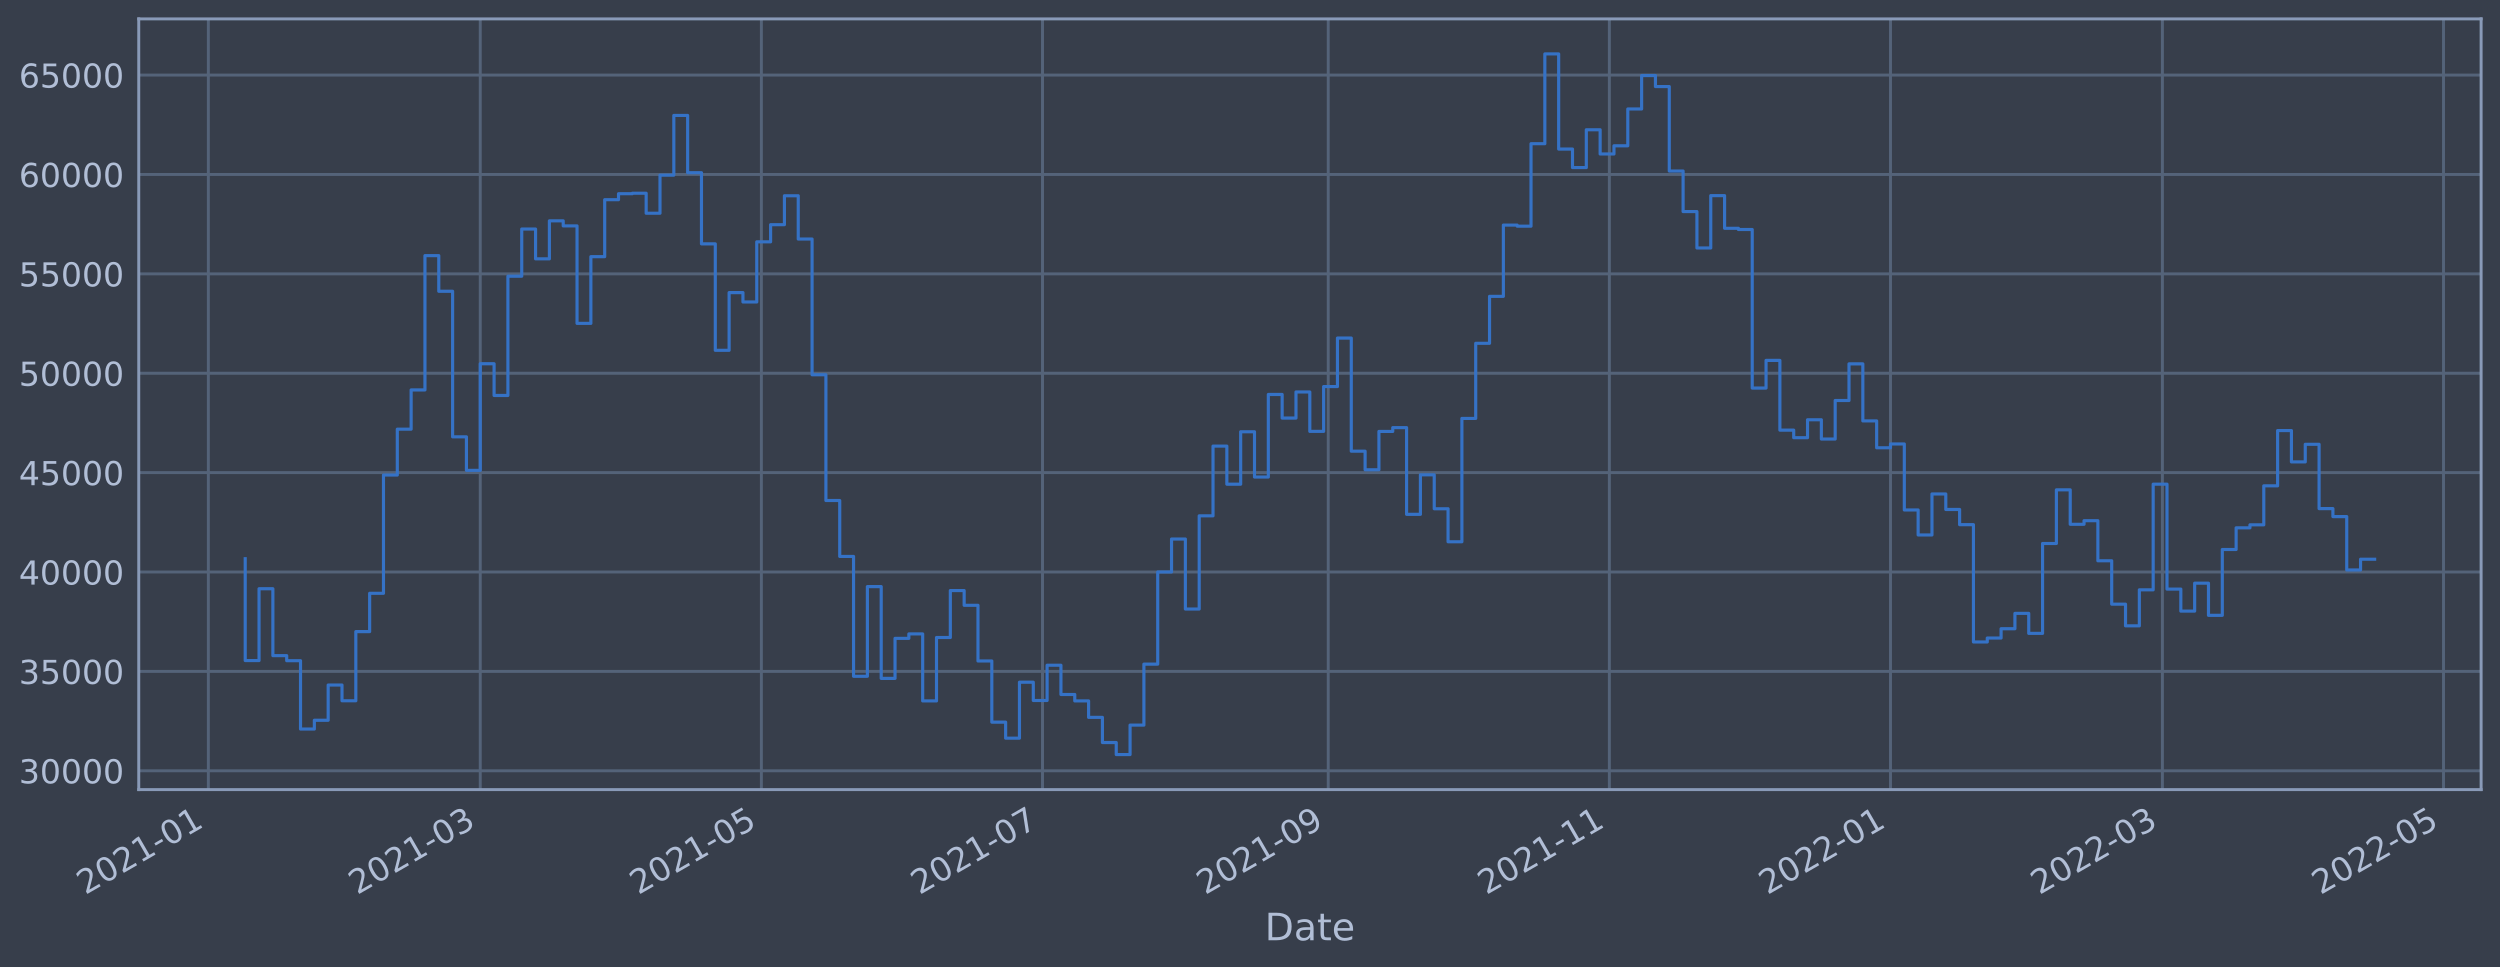
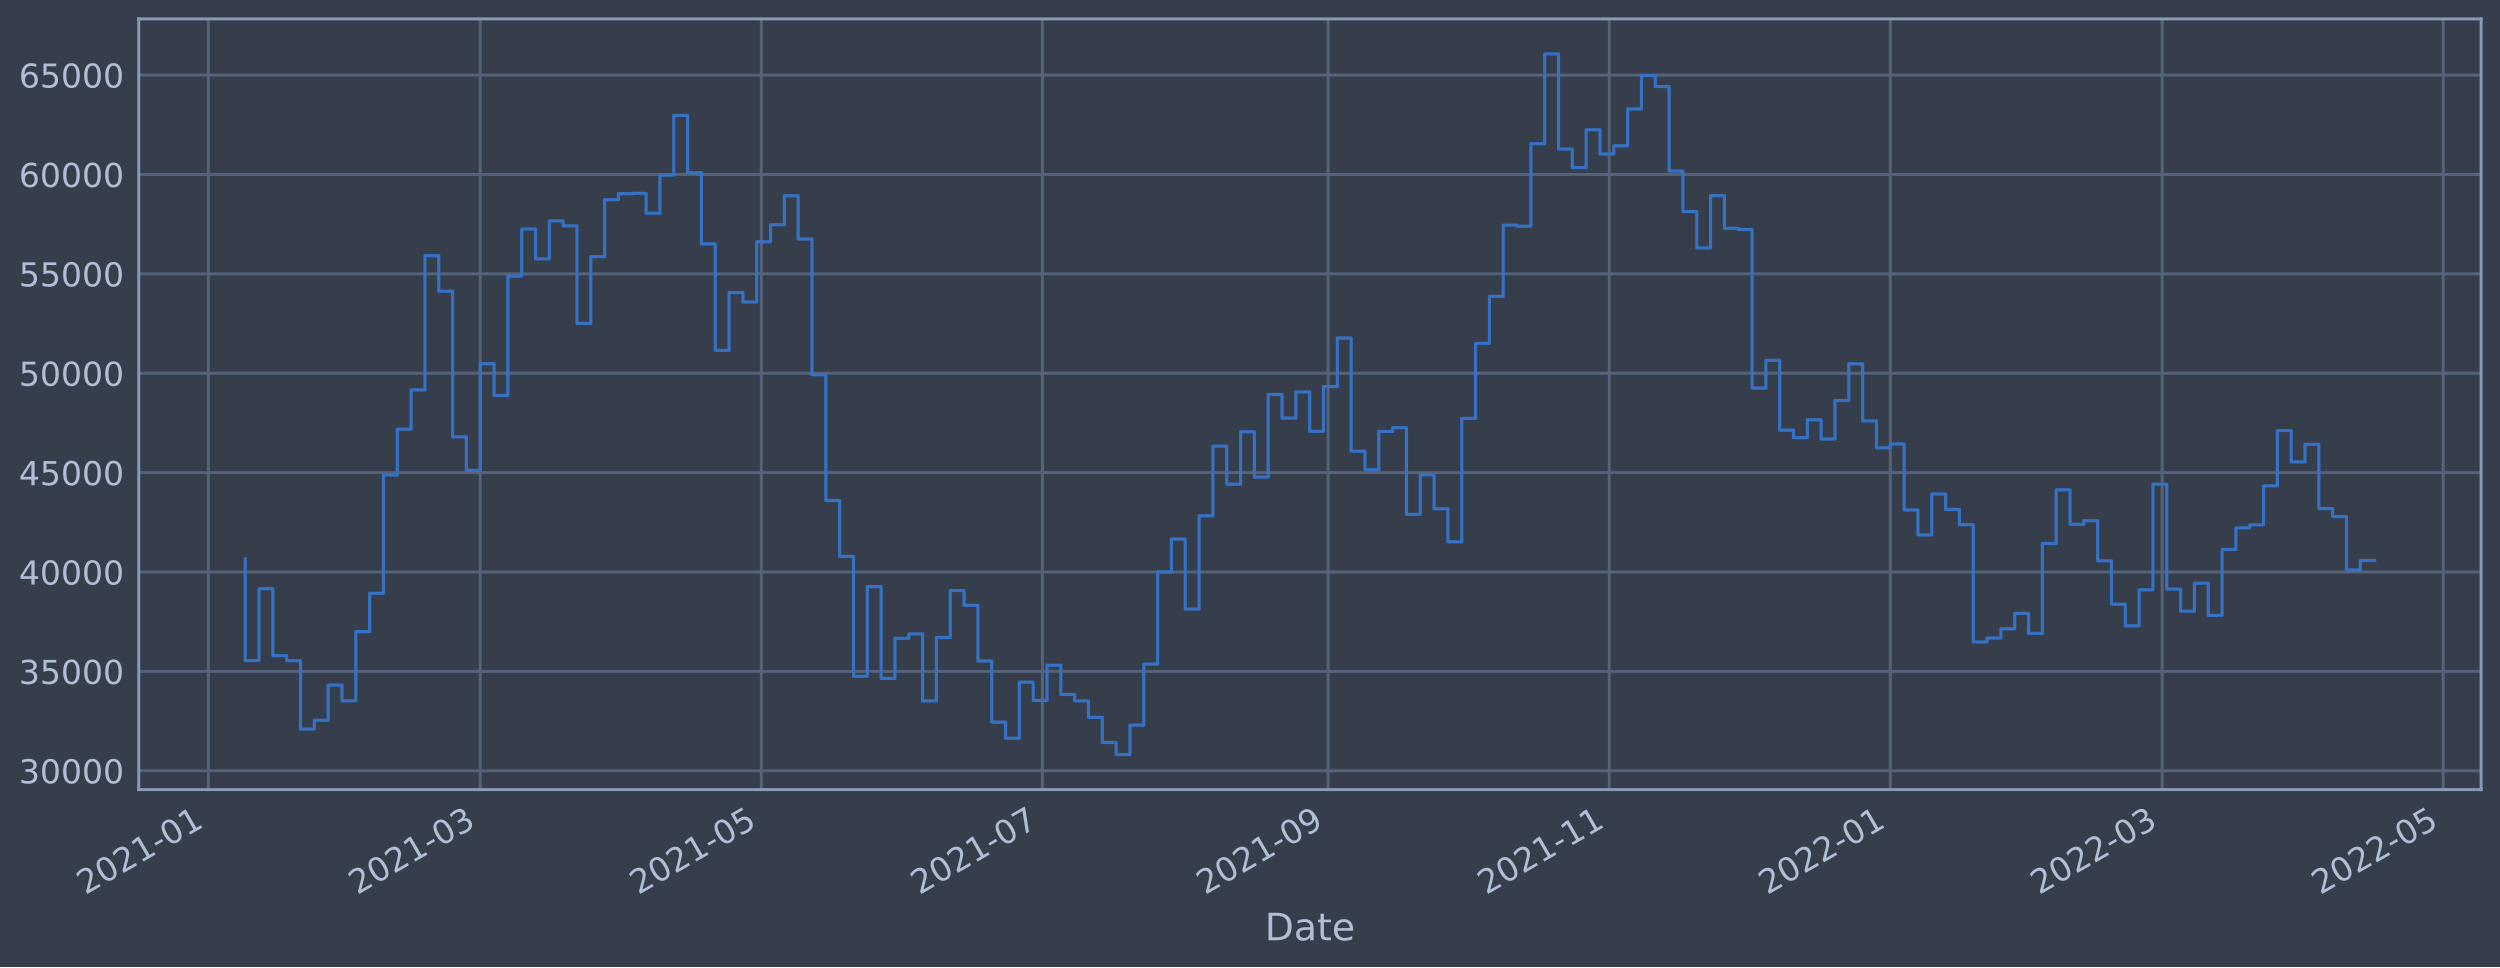
<svg xmlns="http://www.w3.org/2000/svg" xmlns:xlink="http://www.w3.org/1999/xlink" width="952.884pt" height="368.58pt" viewBox="0 0 952.884 368.58" version="1.1">
  <defs>
    <style type="text/css">*{stroke-linejoin: round; stroke-linecap: butt}</style>
  </defs>
  <g id="figure_1">
    <g id="patch_1">
      <path d="M 0 368.58  L 952.884 368.58  L 952.884 0  L 0 0  z " style="fill: #373e4b" />
    </g>
    <g id="axes_1">
      <g id="patch_2">
        <path d="M 52.884 300.96  L 945.684 300.96  L 945.684 7.2  L 52.884 7.2  z " style="fill: #373e4b" />
      </g>
      <g id="matplotlib.axis_1">
        <g id="xtick_1">
          <g id="line2d_1">
-             <path d="M 79.413 300.96  L 79.413 7.2  " clip-path="url(#p07ea8cc3ce)" style="fill: none; stroke: #546379; stroke-width: 1.12; stroke-linecap: square" />
+             <path d="M 79.415 300.96  L 79.415 7.2  " clip-path="url(#p2e7192c06c)" style="fill: none; stroke: #546379; stroke-width: 1.12; stroke-linecap: square" />
          </g>
          <g id="line2d_2" />
          <g id="text_1">
-             <g style="fill: #b1bed6" transform="translate(32.50965 341.1745)rotate(-30)scale(0.126 -0.126)">
+             <g style="fill: #b1bed6" transform="translate(32.51128 341.1745)rotate(-30)scale(0.126 -0.126)">
              <defs>
                <path id="DejaVuSans-32" d="M 1228 531  L 3431 531  L 3431 0  L 469 0  L 469 531  Q 828 903 1448 1529  Q 2069 2156 2228 2338  Q 2531 2678 2651 2914  Q 2772 3150 2772 3378  Q 2772 3750 2511 3984  Q 2250 4219 1831 4219  Q 1534 4219 1204 4116  Q 875 4013 500 3803  L 500 4441  Q 881 4594 1212 4672  Q 1544 4750 1819 4750  Q 2544 4750 2975 4387  Q 3406 4025 3406 3419  Q 3406 3131 3298 2873  Q 3191 2616 2906 2266  Q 2828 2175 2409 1742  Q 1991 1309 1228 531  z " transform="scale(0.015625)" />
                <path id="DejaVuSans-30" d="M 2034 4250  Q 1547 4250 1301 3770  Q 1056 3291 1056 2328  Q 1056 1369 1301 889  Q 1547 409 2034 409  Q 2525 409 2770 889  Q 3016 1369 3016 2328  Q 3016 3291 2770 3770  Q 2525 4250 2034 4250  z M 2034 4750  Q 2819 4750 3233 4129  Q 3647 3509 3647 2328  Q 3647 1150 3233 529  Q 2819 -91 2034 -91  Q 1250 -91 836 529  Q 422 1150 422 2328  Q 422 3509 836 4129  Q 1250 4750 2034 4750  z " transform="scale(0.015625)" />
                <path id="DejaVuSans-31" d="M 794 531  L 1825 531  L 1825 4091  L 703 3866  L 703 4441  L 1819 4666  L 2450 4666  L 2450 531  L 3481 531  L 3481 0  L 794 0  L 794 531  z " transform="scale(0.015625)" />
                <path id="DejaVuSans-2d" d="M 313 2009  L 1997 2009  L 1997 1497  L 313 1497  L 313 2009  z " transform="scale(0.015625)" />
              </defs>
              <use xlink:href="#DejaVuSans-32" />
              <use xlink:href="#DejaVuSans-30" x="63.623" />
              <use xlink:href="#DejaVuSans-32" x="127.246" />
              <use xlink:href="#DejaVuSans-31" x="190.869" />
              <use xlink:href="#DejaVuSans-2d" x="254.492" />
              <use xlink:href="#DejaVuSans-30" x="290.576" />
              <use xlink:href="#DejaVuSans-31" x="354.199" />
            </g>
          </g>
        </g>
        <g id="xtick_2">
          <g id="line2d_3">
-             <path d="M 183.051 300.96  L 183.051 7.2  " clip-path="url(#p07ea8cc3ce)" style="fill: none; stroke: #546379; stroke-width: 1.12; stroke-linecap: square" />
+             <path d="M 183.041 300.96  L 183.041 7.2  " clip-path="url(#p2e7192c06c)" style="fill: none; stroke: #546379; stroke-width: 1.12; stroke-linecap: square" />
          </g>
          <g id="line2d_4" />
          <g id="text_2">
-             <g style="fill: #b1bed6" transform="translate(136.1479 341.1745)rotate(-30)scale(0.126 -0.126)">
+             <g style="fill: #b1bed6" transform="translate(136.1375 341.1745)rotate(-30)scale(0.126 -0.126)">
              <defs>
                <path id="DejaVuSans-33" d="M 2597 2516  Q 3050 2419 3304 2112  Q 3559 1806 3559 1356  Q 3559 666 3084 287  Q 2609 -91 1734 -91  Q 1441 -91 1130 -33  Q 819 25 488 141  L 488 750  Q 750 597 1062 519  Q 1375 441 1716 441  Q 2309 441 2620 675  Q 2931 909 2931 1356  Q 2931 1769 2642 2001  Q 2353 2234 1838 2234  L 1294 2234  L 1294 2753  L 1863 2753  Q 2328 2753 2575 2939  Q 2822 3125 2822 3475  Q 2822 3834 2567 4026  Q 2313 4219 1838 4219  Q 1578 4219 1281 4162  Q 984 4106 628 3988  L 628 4550  Q 988 4650 1302 4700  Q 1616 4750 1894 4750  Q 2613 4750 3031 4423  Q 3450 4097 3450 3541  Q 3450 3153 3228 2886  Q 3006 2619 2597 2516  z " transform="scale(0.015625)" />
              </defs>
              <use xlink:href="#DejaVuSans-32" />
              <use xlink:href="#DejaVuSans-30" x="63.623" />
              <use xlink:href="#DejaVuSans-32" x="127.246" />
              <use xlink:href="#DejaVuSans-31" x="190.869" />
              <use xlink:href="#DejaVuSans-2d" x="254.492" />
              <use xlink:href="#DejaVuSans-30" x="290.576" />
              <use xlink:href="#DejaVuSans-33" x="354.199" />
            </g>
          </g>
        </g>
        <g id="xtick_3">
          <g id="line2d_5">
-             <path d="M 290.203 300.96  L 290.203 7.2  " clip-path="url(#p07ea8cc3ce)" style="fill: none; stroke: #546379; stroke-width: 1.12; stroke-linecap: square" />
+             <path d="M 290.18 300.96  L 290.18 7.2  " clip-path="url(#p2e7192c06c)" style="fill: none; stroke: #546379; stroke-width: 1.12; stroke-linecap: square" />
          </g>
          <g id="line2d_6" />
          <g id="text_3">
-             <g style="fill: #b1bed6" transform="translate(243.2993 341.1745)rotate(-30)scale(0.126 -0.126)">
+             <g style="fill: #b1bed6" transform="translate(243.2765 341.1745)rotate(-30)scale(0.126 -0.126)">
              <defs>
                <path id="DejaVuSans-35" d="M 691 4666  L 3169 4666  L 3169 4134  L 1269 4134  L 1269 2991  Q 1406 3038 1543 3061  Q 1681 3084 1819 3084  Q 2600 3084 3056 2656  Q 3513 2228 3513 1497  Q 3513 744 3044 326  Q 2575 -91 1722 -91  Q 1428 -91 1123 -41  Q 819 9 494 109  L 494 744  Q 775 591 1075 516  Q 1375 441 1709 441  Q 2250 441 2565 725  Q 2881 1009 2881 1497  Q 2881 1984 2565 2268  Q 2250 2553 1709 2553  Q 1456 2553 1204 2497  Q 953 2441 691 2322  L 691 4666  z " transform="scale(0.015625)" />
              </defs>
              <use xlink:href="#DejaVuSans-32" />
              <use xlink:href="#DejaVuSans-30" x="63.623" />
              <use xlink:href="#DejaVuSans-32" x="127.246" />
              <use xlink:href="#DejaVuSans-31" x="190.869" />
              <use xlink:href="#DejaVuSans-2d" x="254.492" />
              <use xlink:href="#DejaVuSans-30" x="290.576" />
              <use xlink:href="#DejaVuSans-35" x="354.199" />
            </g>
          </g>
        </g>
        <g id="xtick_4">
          <g id="line2d_7">
-             <path d="M 397.354 300.96  L 397.354 7.2  " clip-path="url(#p07ea8cc3ce)" style="fill: none; stroke: #546379; stroke-width: 1.12; stroke-linecap: square" />
+             <path d="M 397.319 300.96  L 397.319 7.2  " clip-path="url(#p2e7192c06c)" style="fill: none; stroke: #546379; stroke-width: 1.12; stroke-linecap: square" />
          </g>
          <g id="line2d_8" />
          <g id="text_4">
-             <g style="fill: #b1bed6" transform="translate(350.4506 341.1745)rotate(-30)scale(0.126 -0.126)">
+             <g style="fill: #b1bed6" transform="translate(350.4155 341.1745)rotate(-30)scale(0.126 -0.126)">
              <defs>
                <path id="DejaVuSans-37" d="M 525 4666  L 3525 4666  L 3525 4397  L 1831 0  L 1172 0  L 2766 4134  L 525 4134  L 525 4666  z " transform="scale(0.015625)" />
              </defs>
              <use xlink:href="#DejaVuSans-32" />
              <use xlink:href="#DejaVuSans-30" x="63.623" />
              <use xlink:href="#DejaVuSans-32" x="127.246" />
              <use xlink:href="#DejaVuSans-31" x="190.869" />
              <use xlink:href="#DejaVuSans-2d" x="254.492" />
              <use xlink:href="#DejaVuSans-30" x="290.576" />
              <use xlink:href="#DejaVuSans-37" x="354.199" />
            </g>
          </g>
        </g>
        <g id="xtick_5">
          <g id="line2d_9">
-             <path d="M 506.262 300.96  L 506.262 7.2  " clip-path="url(#p07ea8cc3ce)" style="fill: none; stroke: #546379; stroke-width: 1.12; stroke-linecap: square" />
+             <path d="M 506.214 300.96  L 506.214 7.2  " clip-path="url(#p2e7192c06c)" style="fill: none; stroke: #546379; stroke-width: 1.12; stroke-linecap: square" />
          </g>
          <g id="line2d_10" />
          <g id="text_5">
-             <g style="fill: #b1bed6" transform="translate(459.3586 341.1745)rotate(-30)scale(0.126 -0.126)">
+             <g style="fill: #b1bed6" transform="translate(459.3108 341.1745)rotate(-30)scale(0.126 -0.126)">
              <defs>
                <path id="DejaVuSans-39" d="M 703 97  L 703 672  Q 941 559 1184 500  Q 1428 441 1663 441  Q 2288 441 2617 861  Q 2947 1281 2994 2138  Q 2813 1869 2534 1725  Q 2256 1581 1919 1581  Q 1219 1581 811 2004  Q 403 2428 403 3163  Q 403 3881 828 4315  Q 1253 4750 1959 4750  Q 2769 4750 3195 4129  Q 3622 3509 3622 2328  Q 3622 1225 3098 567  Q 2575 -91 1691 -91  Q 1453 -91 1209 -44  Q 966 3 703 97  z M 1959 2075  Q 2384 2075 2632 2365  Q 2881 2656 2881 3163  Q 2881 3666 2632 3958  Q 2384 4250 1959 4250  Q 1534 4250 1286 3958  Q 1038 3666 1038 3163  Q 1038 2656 1286 2365  Q 1534 2075 1959 2075  z " transform="scale(0.015625)" />
              </defs>
              <use xlink:href="#DejaVuSans-32" />
              <use xlink:href="#DejaVuSans-30" x="63.623" />
              <use xlink:href="#DejaVuSans-32" x="127.246" />
              <use xlink:href="#DejaVuSans-31" x="190.869" />
              <use xlink:href="#DejaVuSans-2d" x="254.492" />
              <use xlink:href="#DejaVuSans-30" x="290.576" />
              <use xlink:href="#DejaVuSans-39" x="354.199" />
            </g>
          </g>
        </g>
        <g id="xtick_6">
          <g id="line2d_11">
-             <path d="M 613.413 300.96  L 613.413 7.2  " clip-path="url(#p07ea8cc3ce)" style="fill: none; stroke: #546379; stroke-width: 1.12; stroke-linecap: square" />
+             <path d="M 613.353 300.96  L 613.353 7.2  " clip-path="url(#p2e7192c06c)" style="fill: none; stroke: #546379; stroke-width: 1.12; stroke-linecap: square" />
          </g>
          <g id="line2d_12" />
          <g id="text_6">
-             <g style="fill: #b1bed6" transform="translate(566.51 341.1745)rotate(-30)scale(0.126 -0.126)">
+             <g style="fill: #b1bed6" transform="translate(566.4498 341.1745)rotate(-30)scale(0.126 -0.126)">
              <use xlink:href="#DejaVuSans-32" />
              <use xlink:href="#DejaVuSans-30" x="63.623" />
              <use xlink:href="#DejaVuSans-32" x="127.246" />
              <use xlink:href="#DejaVuSans-31" x="190.869" />
              <use xlink:href="#DejaVuSans-2d" x="254.492" />
              <use xlink:href="#DejaVuSans-31" x="290.576" />
              <use xlink:href="#DejaVuSans-31" x="354.199" />
            </g>
          </g>
        </g>
        <g id="xtick_7">
          <g id="line2d_13">
-             <path d="M 720.565 300.96  L 720.565 7.2  " clip-path="url(#p07ea8cc3ce)" style="fill: none; stroke: #546379; stroke-width: 1.12; stroke-linecap: square" />
+             <path d="M 720.492 300.96  L 720.492 7.2  " clip-path="url(#p2e7192c06c)" style="fill: none; stroke: #546379; stroke-width: 1.12; stroke-linecap: square" />
          </g>
          <g id="line2d_14" />
          <g id="text_7">
-             <g style="fill: #b1bed6" transform="translate(673.6614 341.1745)rotate(-30)scale(0.126 -0.126)">
+             <g style="fill: #b1bed6" transform="translate(673.5888 341.1745)rotate(-30)scale(0.126 -0.126)">
              <use xlink:href="#DejaVuSans-32" />
              <use xlink:href="#DejaVuSans-30" x="63.623" />
              <use xlink:href="#DejaVuSans-32" x="127.246" />
              <use xlink:href="#DejaVuSans-32" x="190.869" />
              <use xlink:href="#DejaVuSans-2d" x="254.492" />
              <use xlink:href="#DejaVuSans-30" x="290.576" />
              <use xlink:href="#DejaVuSans-31" x="354.199" />
            </g>
          </g>
        </g>
        <g id="xtick_8">
          <g id="line2d_15">
-             <path d="M 824.203 300.96  L 824.203 7.2  " clip-path="url(#p07ea8cc3ce)" style="fill: none; stroke: #546379; stroke-width: 1.12; stroke-linecap: square" />
+             <path d="M 824.118 300.96  L 824.118 7.2  " clip-path="url(#p2e7192c06c)" style="fill: none; stroke: #546379; stroke-width: 1.12; stroke-linecap: square" />
          </g>
          <g id="line2d_16" />
          <g id="text_8">
-             <g style="fill: #b1bed6" transform="translate(777.2996 341.1745)rotate(-30)scale(0.126 -0.126)">
+             <g style="fill: #b1bed6" transform="translate(777.2151 341.1745)rotate(-30)scale(0.126 -0.126)">
              <use xlink:href="#DejaVuSans-32" />
              <use xlink:href="#DejaVuSans-30" x="63.623" />
              <use xlink:href="#DejaVuSans-32" x="127.246" />
              <use xlink:href="#DejaVuSans-32" x="190.869" />
              <use xlink:href="#DejaVuSans-2d" x="254.492" />
              <use xlink:href="#DejaVuSans-30" x="290.576" />
              <use xlink:href="#DejaVuSans-33" x="354.199" />
            </g>
          </g>
        </g>
        <g id="xtick_9">
          <g id="line2d_17">
-             <path d="M 931.354 300.96  L 931.354 7.2  " clip-path="url(#p07ea8cc3ce)" style="fill: none; stroke: #546379; stroke-width: 1.12; stroke-linecap: square" />
+             <path d="M 931.257 300.96  L 931.257 7.2  " clip-path="url(#p2e7192c06c)" style="fill: none; stroke: #546379; stroke-width: 1.12; stroke-linecap: square" />
          </g>
          <g id="line2d_18" />
          <g id="text_9">
-             <g style="fill: #b1bed6" transform="translate(884.451 341.1745)rotate(-30)scale(0.126 -0.126)">
+             <g style="fill: #b1bed6" transform="translate(884.354 341.1745)rotate(-30)scale(0.126 -0.126)">
              <use xlink:href="#DejaVuSans-32" />
              <use xlink:href="#DejaVuSans-30" x="63.623" />
              <use xlink:href="#DejaVuSans-32" x="127.246" />
              <use xlink:href="#DejaVuSans-32" x="190.869" />
              <use xlink:href="#DejaVuSans-2d" x="254.492" />
              <use xlink:href="#DejaVuSans-30" x="290.576" />
              <use xlink:href="#DejaVuSans-35" x="354.199" />
            </g>
          </g>
        </g>
        <g id="text_10">
          <g style="fill: #b1bed6" transform="translate(482.0746 358.3856)scale(0.144 -0.144)">
            <defs>
              <path id="DejaVuSans-44" d="M 1259 4147  L 1259 519  L 2022 519  Q 2988 519 3436 956  Q 3884 1394 3884 2338  Q 3884 3275 3436 3711  Q 2988 4147 2022 4147  L 1259 4147  z M 628 4666  L 1925 4666  Q 3281 4666 3915 4102  Q 4550 3538 4550 2338  Q 4550 1131 3912 565  Q 3275 0 1925 0  L 628 0  L 628 4666  z " transform="scale(0.015625)" />
              <path id="DejaVuSans-61" d="M 2194 1759  Q 1497 1759 1228 1600  Q 959 1441 959 1056  Q 959 750 1161 570  Q 1363 391 1709 391  Q 2188 391 2477 730  Q 2766 1069 2766 1631  L 2766 1759  L 2194 1759  z M 3341 1997  L 3341 0  L 2766 0  L 2766 531  Q 2569 213 2275 61  Q 1981 -91 1556 -91  Q 1019 -91 701 211  Q 384 513 384 1019  Q 384 1609 779 1909  Q 1175 2209 1959 2209  L 2766 2209  L 2766 2266  Q 2766 2663 2505 2880  Q 2244 3097 1772 3097  Q 1472 3097 1187 3025  Q 903 2953 641 2809  L 641 3341  Q 956 3463 1253 3523  Q 1550 3584 1831 3584  Q 2591 3584 2966 3190  Q 3341 2797 3341 1997  z " transform="scale(0.015625)" />
              <path id="DejaVuSans-74" d="M 1172 4494  L 1172 3500  L 2356 3500  L 2356 3053  L 1172 3053  L 1172 1153  Q 1172 725 1289 603  Q 1406 481 1766 481  L 2356 481  L 2356 0  L 1766 0  Q 1100 0 847 248  Q 594 497 594 1153  L 594 3053  L 172 3053  L 172 3500  L 594 3500  L 594 4494  L 1172 4494  z " transform="scale(0.015625)" />
              <path id="DejaVuSans-65" d="M 3597 1894  L 3597 1613  L 953 1613  Q 991 1019 1311 708  Q 1631 397 2203 397  Q 2534 397 2845 478  Q 3156 559 3463 722  L 3463 178  Q 3153 47 2828 -22  Q 2503 -91 2169 -91  Q 1331 -91 842 396  Q 353 884 353 1716  Q 353 2575 817 3079  Q 1281 3584 2069 3584  Q 2775 3584 3186 3129  Q 3597 2675 3597 1894  z M 3022 2063  Q 3016 2534 2758 2815  Q 2500 3097 2075 3097  Q 1594 3097 1305 2825  Q 1016 2553 972 2059  L 3022 2063  z " transform="scale(0.015625)" />
            </defs>
            <use xlink:href="#DejaVuSans-44" />
            <use xlink:href="#DejaVuSans-61" x="77.002" />
            <use xlink:href="#DejaVuSans-74" x="138.281" />
            <use xlink:href="#DejaVuSans-65" x="177.49" />
          </g>
        </g>
      </g>
      <g id="matplotlib.axis_2">
        <g id="ytick_1">
          <g id="line2d_19">
-             <path d="M 52.884 293.789  L 945.684 293.789  " clip-path="url(#p07ea8cc3ce)" style="fill: none; stroke: #546379; stroke-width: 1.12; stroke-linecap: square" />
+             <path d="M 52.884 293.789  L 945.684 293.789  " clip-path="url(#p2e7192c06c)" style="fill: none; stroke: #546379; stroke-width: 1.12; stroke-linecap: square" />
          </g>
          <g id="line2d_20" />
          <g id="text_11">
            <g style="fill: #b1bed6" transform="translate(7.2 298.5763)scale(0.126 -0.126)">
              <use xlink:href="#DejaVuSans-33" />
              <use xlink:href="#DejaVuSans-30" x="63.623" />
              <use xlink:href="#DejaVuSans-30" x="127.246" />
              <use xlink:href="#DejaVuSans-30" x="190.869" />
              <use xlink:href="#DejaVuSans-30" x="254.492" />
            </g>
          </g>
        </g>
        <g id="ytick_2">
          <g id="line2d_21">
-             <path d="M 52.884 255.907  L 945.684 255.907  " clip-path="url(#p07ea8cc3ce)" style="fill: none; stroke: #546379; stroke-width: 1.12; stroke-linecap: square" />
+             <path d="M 52.884 255.907  L 945.684 255.907  " clip-path="url(#p2e7192c06c)" style="fill: none; stroke: #546379; stroke-width: 1.12; stroke-linecap: square" />
          </g>
          <g id="line2d_22" />
          <g id="text_12">
            <g style="fill: #b1bed6" transform="translate(7.2 260.6936)scale(0.126 -0.126)">
              <use xlink:href="#DejaVuSans-33" />
              <use xlink:href="#DejaVuSans-35" x="63.623" />
              <use xlink:href="#DejaVuSans-30" x="127.246" />
              <use xlink:href="#DejaVuSans-30" x="190.869" />
              <use xlink:href="#DejaVuSans-30" x="254.492" />
            </g>
          </g>
        </g>
        <g id="ytick_3">
          <g id="line2d_23">
-             <path d="M 52.884 218.024  L 945.684 218.024  " clip-path="url(#p07ea8cc3ce)" style="fill: none; stroke: #546379; stroke-width: 1.12; stroke-linecap: square" />
+             <path d="M 52.884 218.024  L 945.684 218.024  " clip-path="url(#p2e7192c06c)" style="fill: none; stroke: #546379; stroke-width: 1.12; stroke-linecap: square" />
          </g>
          <g id="line2d_24" />
          <g id="text_13">
            <g style="fill: #b1bed6" transform="translate(7.2 222.811)scale(0.126 -0.126)">
              <defs>
                <path id="DejaVuSans-34" d="M 2419 4116  L 825 1625  L 2419 1625  L 2419 4116  z M 2253 4666  L 3047 4666  L 3047 1625  L 3713 1625  L 3713 1100  L 3047 1100  L 3047 0  L 2419 0  L 2419 1100  L 313 1100  L 313 1709  L 2253 4666  z " transform="scale(0.015625)" />
              </defs>
              <use xlink:href="#DejaVuSans-34" />
              <use xlink:href="#DejaVuSans-30" x="63.623" />
              <use xlink:href="#DejaVuSans-30" x="127.246" />
              <use xlink:href="#DejaVuSans-30" x="190.869" />
              <use xlink:href="#DejaVuSans-30" x="254.492" />
            </g>
          </g>
        </g>
        <g id="ytick_4">
          <g id="line2d_25">
-             <path d="M 52.884 180.141  L 945.684 180.141  " clip-path="url(#p07ea8cc3ce)" style="fill: none; stroke: #546379; stroke-width: 1.12; stroke-linecap: square" />
+             <path d="M 52.884 180.141  L 945.684 180.141  " clip-path="url(#p2e7192c06c)" style="fill: none; stroke: #546379; stroke-width: 1.12; stroke-linecap: square" />
          </g>
          <g id="line2d_26" />
          <g id="text_14">
            <g style="fill: #b1bed6" transform="translate(7.2 184.9284)scale(0.126 -0.126)">
              <use xlink:href="#DejaVuSans-34" />
              <use xlink:href="#DejaVuSans-35" x="63.623" />
              <use xlink:href="#DejaVuSans-30" x="127.246" />
              <use xlink:href="#DejaVuSans-30" x="190.869" />
              <use xlink:href="#DejaVuSans-30" x="254.492" />
            </g>
          </g>
        </g>
        <g id="ytick_5">
          <g id="line2d_27">
-             <path d="M 52.884 142.259  L 945.684 142.259  " clip-path="url(#p07ea8cc3ce)" style="fill: none; stroke: #546379; stroke-width: 1.12; stroke-linecap: square" />
+             <path d="M 52.884 142.259  L 945.684 142.259  " clip-path="url(#p2e7192c06c)" style="fill: none; stroke: #546379; stroke-width: 1.12; stroke-linecap: square" />
          </g>
          <g id="line2d_28" />
          <g id="text_15">
            <g style="fill: #b1bed6" transform="translate(7.2 147.0457)scale(0.126 -0.126)">
              <use xlink:href="#DejaVuSans-35" />
              <use xlink:href="#DejaVuSans-30" x="63.623" />
              <use xlink:href="#DejaVuSans-30" x="127.246" />
              <use xlink:href="#DejaVuSans-30" x="190.869" />
              <use xlink:href="#DejaVuSans-30" x="254.492" />
            </g>
          </g>
        </g>
        <g id="ytick_6">
          <g id="line2d_29">
-             <path d="M 52.884 104.376  L 945.684 104.376  " clip-path="url(#p07ea8cc3ce)" style="fill: none; stroke: #546379; stroke-width: 1.12; stroke-linecap: square" />
+             <path d="M 52.884 104.376  L 945.684 104.376  " clip-path="url(#p2e7192c06c)" style="fill: none; stroke: #546379; stroke-width: 1.12; stroke-linecap: square" />
          </g>
          <g id="line2d_30" />
          <g id="text_16">
            <g style="fill: #b1bed6" transform="translate(7.2 109.1631)scale(0.126 -0.126)">
              <use xlink:href="#DejaVuSans-35" />
              <use xlink:href="#DejaVuSans-35" x="63.623" />
              <use xlink:href="#DejaVuSans-30" x="127.246" />
              <use xlink:href="#DejaVuSans-30" x="190.869" />
              <use xlink:href="#DejaVuSans-30" x="254.492" />
            </g>
          </g>
        </g>
        <g id="ytick_7">
          <g id="line2d_31">
-             <path d="M 52.884 66.493  L 945.684 66.493  " clip-path="url(#p07ea8cc3ce)" style="fill: none; stroke: #546379; stroke-width: 1.12; stroke-linecap: square" />
+             <path d="M 52.884 66.493  L 945.684 66.493  " clip-path="url(#p2e7192c06c)" style="fill: none; stroke: #546379; stroke-width: 1.12; stroke-linecap: square" />
          </g>
          <g id="line2d_32" />
          <g id="text_17">
            <g style="fill: #b1bed6" transform="translate(7.2 71.28047)scale(0.126 -0.126)">
              <defs>
                <path id="DejaVuSans-36" d="M 2113 2584  Q 1688 2584 1439 2293  Q 1191 2003 1191 1497  Q 1191 994 1439 701  Q 1688 409 2113 409  Q 2538 409 2786 701  Q 3034 994 3034 1497  Q 3034 2003 2786 2293  Q 2538 2584 2113 2584  z M 3366 4563  L 3366 3988  Q 3128 4100 2886 4159  Q 2644 4219 2406 4219  Q 1781 4219 1451 3797  Q 1122 3375 1075 2522  Q 1259 2794 1537 2939  Q 1816 3084 2150 3084  Q 2853 3084 3261 2657  Q 3669 2231 3669 1497  Q 3669 778 3244 343  Q 2819 -91 2113 -91  Q 1303 -91 875 529  Q 447 1150 447 2328  Q 447 3434 972 4092  Q 1497 4750 2381 4750  Q 2619 4750 2861 4703  Q 3103 4656 3366 4563  z " transform="scale(0.015625)" />
              </defs>
              <use xlink:href="#DejaVuSans-36" />
              <use xlink:href="#DejaVuSans-30" x="63.623" />
              <use xlink:href="#DejaVuSans-30" x="127.246" />
              <use xlink:href="#DejaVuSans-30" x="190.869" />
              <use xlink:href="#DejaVuSans-30" x="254.492" />
            </g>
          </g>
        </g>
        <g id="ytick_8">
          <g id="line2d_33">
-             <path d="M 52.884 28.611  L 945.684 28.611  " clip-path="url(#p07ea8cc3ce)" style="fill: none; stroke: #546379; stroke-width: 1.12; stroke-linecap: square" />
+             <path d="M 52.884 28.611  L 945.684 28.611  " clip-path="url(#p2e7192c06c)" style="fill: none; stroke: #546379; stroke-width: 1.12; stroke-linecap: square" />
          </g>
          <g id="line2d_34" />
          <g id="text_18">
            <g style="fill: #b1bed6" transform="translate(7.2 33.39783)scale(0.126 -0.126)">
              <use xlink:href="#DejaVuSans-36" />
              <use xlink:href="#DejaVuSans-35" x="63.623" />
              <use xlink:href="#DejaVuSans-30" x="127.246" />
              <use xlink:href="#DejaVuSans-30" x="190.869" />
              <use xlink:href="#DejaVuSans-30" x="254.492" />
            </g>
          </g>
        </g>
      </g>
      <g id="line2d_35">
-         <path d="M 93.466 212.946  L 93.466 251.778  L 98.735 251.778  L 98.735 224.4  L 104.005 224.4  L 104.005 249.898  L 109.275 249.898  L 109.275 251.823  L 114.545 251.823  L 114.545 277.881  L 119.814 277.881  L 119.814 274.531  L 125.084 274.531  L 125.084 261.102  L 130.354 261.102  L 130.354 267.098  L 135.623 267.098  L 135.623 240.738  L 140.893 240.738  L 140.893 226.145  L 146.163 226.145  L 146.163 181.064  L 151.433 181.064  L 151.433 163.585  L 156.702 163.585  L 156.702 148.622  L 161.972 148.622  L 161.972 97.432  L 167.242 97.432  L 167.242 111.018  L 172.512 111.018  L 172.512 166.5  L 177.781 166.5  L 177.781 179.278  L 183.051 179.278  L 183.051 138.639  L 188.321 138.639  L 188.321 150.732  L 193.591 150.732  L 193.591 105.274  L 198.86 105.274  L 198.86 87.304  L 204.13 87.304  L 204.13 98.658  L 209.4 98.658  L 209.4 84.178  L 214.67 84.178  L 214.67 86.108  L 219.939 86.108  L 219.939 123.255  L 225.209 123.255  L 225.209 97.831  L 230.479 97.831  L 230.479 76.115  L 235.749 76.115  L 235.749 73.833  L 241.018 73.833  L 241.018 73.66  L 246.288 73.66  L 246.288 81.278  L 251.558 81.278  L 251.558 66.76  L 256.828 66.76  L 256.828 43.998  L 262.097 43.998  L 262.097 65.834  L 267.367 65.834  L 267.367 92.951  L 272.637 92.951  L 272.637 133.522  L 277.906 133.522  L 277.906 111.523  L 283.176 111.523  L 283.176 115.103  L 288.446 115.103  L 288.446 92.174  L 293.716 92.174  L 293.716 85.638  L 298.985 85.638  L 298.985 74.609  L 304.255 74.609  L 304.255 91.117  L 309.525 91.117  L 309.525 142.846  L 314.795 142.846  L 314.795 190.777  L 320.064 190.777  L 320.064 212.082  L 325.334 212.082  L 325.334 257.766  L 330.604 257.766  L 330.604 223.585  L 335.874 223.585  L 335.874 258.576  L 341.143 258.576  L 341.143 243.31  L 346.413 243.31  L 346.413 241.621  L 351.683 241.621  L 351.683 267.159  L 356.953 267.159  L 356.953 242.992  L 362.222 242.992  L 362.222 225.094  L 367.492 225.094  L 367.492 230.716  L 372.762 230.716  L 372.762 251.935  L 378.032 251.935  L 378.032 275.245  L 383.301 275.245  L 383.301 281.359  L 388.571 281.359  L 388.571 260.023  L 393.841 260.023  L 393.841 266.992  L 399.111 266.992  L 399.111 253.563  L 404.38 253.563  L 404.38 264.703  L 409.65 264.703  L 409.65 267.153  L 414.92 267.153  L 414.92 273.434  L 420.189 273.434  L 420.189 283.021  L 425.459 283.021  L 425.459 287.607  L 430.729 287.607  L 430.729 276.379  L 435.999 276.379  L 435.999 253.14  L 441.268 253.14  L 441.268 218.005  L 446.538 218.005  L 446.538 205.454  L 451.808 205.454  L 451.808 232.131  L 457.078 232.131  L 457.078 196.613  L 462.347 196.613  L 462.347 170.038  L 467.617 170.038  L 467.617 184.553  L 472.887 184.553  L 472.887 164.561  L 478.157 164.561  L 478.157 181.824  L 483.426 181.824  L 483.426 150.35  L 488.696 150.35  L 488.696 159.347  L 493.966 159.347  L 493.966 149.404  L 499.236 149.404  L 499.236 164.422  L 504.505 164.422  L 504.505 147.342  L 509.775 147.342  L 509.775 128.855  L 515.045 128.855  L 515.045 171.971  L 520.315 171.971  L 520.315 179.044  L 525.584 179.044  L 525.584 164.442  L 530.854 164.442  L 530.854 162.991  L 536.124 162.991  L 536.124 196.04  L 541.393 196.04  L 541.393 180.983  L 546.663 180.983  L 546.663 193.911  L 551.933 193.911  L 551.933 206.49  L 557.203 206.49  L 557.203 159.479  L 562.472 159.479  L 562.472 130.85  L 567.742 130.85  L 567.742 112.958  L 573.012 112.958  L 573.012 85.798  L 578.282 85.798  L 578.282 86.21  L 583.551 86.21  L 583.551 54.779  L 588.821 54.779  L 588.821 20.553  L 594.091 20.553  L 594.091 56.816  L 599.361 56.816  L 599.361 63.878  L 604.63 63.878  L 604.63 49.452  L 609.9 49.452  L 609.9 58.693  L 615.17 58.693  L 615.17 55.569  L 620.44 55.569  L 620.44 41.542  L 625.709 41.542  L 625.709 28.787  L 630.979 28.787  L 630.979 32.998  L 636.249 32.998  L 636.249 65.188  L 641.519 65.188  L 641.519 80.639  L 646.788 80.639  L 646.788 94.515  L 652.058 94.515  L 652.058 74.559  L 657.328 74.559  L 657.328 87.009  L 662.598 87.009  L 662.598 87.482  L 667.867 87.482  L 667.867 147.912  L 673.137 147.912  L 673.137 137.369  L 678.407 137.369  L 678.407 163.947  L 683.676 163.947  L 683.676 166.829  L 688.946 166.829  L 688.946 160  L 694.216 160  L 694.216 167.342  L 699.486 167.342  L 699.486 152.651  L 704.755 152.651  L 704.755 138.691  L 710.025 138.691  L 710.025 160.433  L 715.295 160.433  L 715.295 170.674  L 720.565 170.674  L 720.565 169.216  L 725.834 169.216  L 725.834 194.38  L 731.104 194.38  L 731.104 203.898  L 736.374 203.898  L 736.374 188.279  L 741.644 188.279  L 741.644 194.184  L 746.913 194.184  L 746.913 199.981  L 752.183 199.981  L 752.183 244.687  L 757.453 244.687  L 757.453 243.187  L 762.723 243.187  L 762.723 239.641  L 767.992 239.641  L 767.992 233.794  L 773.262 233.794  L 773.262 241.415  L 778.532 241.415  L 778.532 207.148  L 783.802 207.148  L 783.802 186.708  L 789.071 186.708  L 789.071 199.831  L 794.341 199.831  L 794.341 198.469  L 799.611 198.469  L 799.611 213.738  L 804.88 213.738  L 804.88 230.28  L 810.15 230.28  L 810.15 238.545  L 815.42 238.545  L 815.42 224.813  L 820.69 224.813  L 820.69 184.545  L 825.959 184.545  L 825.959 224.53  L 831.229 224.53  L 831.229 232.931  L 836.499 232.931  L 836.499 222.283  L 841.769 222.283  L 841.769 234.538  L 847.038 234.538  L 847.038 209.439  L 852.308 209.439  L 852.308 201.187  L 857.578 201.187  L 857.578 200.047  L 862.848 200.047  L 862.848 185.185  L 868.117 185.185  L 868.117 164.11  L 873.387 164.11  L 873.387 176.056  L 878.657 176.056  L 878.657 169.341  L 883.927 169.341  L 883.927 193.854  L 889.196 193.854  L 889.196 196.903  L 894.466 196.903  L 894.466 217.25  L 899.736 217.25  L 899.736 213.147  L 905.102 213.147  L 905.102 213.147  " clip-path="url(#p07ea8cc3ce)" style="fill: none; stroke: #3572c6; stroke-width: 1.2; stroke-linecap: square" />
+         <path d="M 93.466 212.946  L 93.466 251.778  L 98.735 251.778  L 98.735 224.4  L 104.004 224.4  L 104.004 249.898  L 109.273 249.898  L 109.273 251.823  L 114.542 251.823  L 114.542 277.881  L 119.811 277.881  L 119.811 274.531  L 125.08 274.531  L 125.08 261.102  L 130.349 261.102  L 130.349 267.098  L 135.619 267.098  L 135.619 240.738  L 140.888 240.738  L 140.888 226.145  L 146.157 226.145  L 146.157 181.064  L 151.426 181.064  L 151.426 163.585  L 156.695 163.585  L 156.695 148.622  L 161.964 148.622  L 161.964 97.432  L 167.233 97.432  L 167.233 111.018  L 172.503 111.018  L 172.503 166.5  L 177.772 166.5  L 177.772 179.278  L 183.041 179.278  L 183.041 138.639  L 188.31 138.639  L 188.31 150.732  L 193.579 150.732  L 193.579 105.274  L 198.848 105.274  L 198.848 87.304  L 204.117 87.304  L 204.117 98.658  L 209.386 98.658  L 209.386 84.178  L 214.656 84.178  L 214.656 86.108  L 219.925 86.108  L 219.925 123.255  L 225.194 123.255  L 225.194 97.831  L 230.463 97.831  L 230.463 76.115  L 235.732 76.115  L 235.732 73.833  L 241.001 73.833  L 241.001 73.66  L 246.27 73.66  L 246.27 81.278  L 251.539 81.278  L 251.539 66.76  L 256.809 66.76  L 256.809 43.998  L 262.078 43.998  L 262.078 65.834  L 267.347 65.834  L 267.347 92.951  L 272.616 92.951  L 272.616 133.522  L 277.885 133.522  L 277.885 111.523  L 283.154 111.523  L 283.154 115.103  L 288.423 115.103  L 288.423 92.174  L 293.693 92.174  L 293.693 85.638  L 298.962 85.638  L 298.962 74.609  L 304.231 74.609  L 304.231 91.117  L 309.5 91.117  L 309.5 142.846  L 314.769 142.846  L 314.769 190.777  L 320.038 190.777  L 320.038 212.082  L 325.307 212.082  L 325.307 257.766  L 330.576 257.766  L 330.576 223.585  L 335.846 223.585  L 335.846 258.576  L 341.115 258.576  L 341.115 243.31  L 346.384 243.31  L 346.384 241.621  L 351.653 241.621  L 351.653 267.159  L 356.922 267.159  L 356.922 242.992  L 362.191 242.992  L 362.191 225.094  L 367.46 225.094  L 367.46 230.716  L 372.729 230.716  L 372.729 251.935  L 377.999 251.935  L 377.999 275.245  L 383.268 275.245  L 383.268 281.359  L 388.537 281.359  L 388.537 260.023  L 393.806 260.023  L 393.806 266.992  L 399.075 266.992  L 399.075 253.563  L 404.344 253.563  L 404.344 264.703  L 409.613 264.703  L 409.613 267.153  L 414.883 267.153  L 414.883 273.434  L 420.152 273.434  L 420.152 283.021  L 425.421 283.021  L 425.421 287.607  L 430.69 287.607  L 430.69 276.379  L 435.959 276.379  L 435.959 253.14  L 441.228 253.14  L 441.228 218.005  L 446.497 218.005  L 446.497 205.454  L 451.766 205.454  L 451.766 232.131  L 457.036 232.131  L 457.036 196.613  L 462.305 196.613  L 462.305 170.038  L 467.574 170.038  L 467.574 184.553  L 472.843 184.553  L 472.843 164.561  L 478.112 164.561  L 478.112 181.824  L 483.381 181.824  L 483.381 150.35  L 488.65 150.35  L 488.65 159.347  L 493.919 159.347  L 493.919 149.404  L 499.189 149.404  L 499.189 164.422  L 504.458 164.422  L 504.458 147.342  L 509.727 147.342  L 509.727 128.855  L 514.996 128.855  L 514.996 171.971  L 520.265 171.971  L 520.265 179.044  L 525.534 179.044  L 525.534 164.442  L 530.803 164.442  L 530.803 162.991  L 536.073 162.991  L 536.073 196.04  L 541.342 196.04  L 541.342 180.983  L 546.611 180.983  L 546.611 193.911  L 551.88 193.911  L 551.88 206.49  L 557.149 206.49  L 557.149 159.479  L 562.418 159.479  L 562.418 130.85  L 567.687 130.85  L 567.687 112.958  L 572.956 112.958  L 572.956 85.798  L 578.226 85.798  L 578.226 86.21  L 583.495 86.21  L 583.495 54.779  L 588.764 54.779  L 588.764 20.553  L 594.033 20.553  L 594.033 56.816  L 599.302 56.816  L 599.302 63.878  L 604.571 63.878  L 604.571 49.452  L 609.84 49.452  L 609.84 58.693  L 615.109 58.693  L 615.109 55.569  L 620.379 55.569  L 620.379 41.542  L 625.648 41.542  L 625.648 28.787  L 630.917 28.787  L 630.917 32.998  L 636.186 32.998  L 636.186 65.188  L 641.455 65.188  L 641.455 80.639  L 646.724 80.639  L 646.724 94.515  L 651.993 94.515  L 651.993 74.559  L 657.263 74.559  L 657.263 87.009  L 662.532 87.009  L 662.532 87.482  L 667.801 87.482  L 667.801 147.912  L 673.07 147.912  L 673.07 137.369  L 678.339 137.369  L 678.339 163.947  L 683.608 163.947  L 683.608 166.829  L 688.877 166.829  L 688.877 160  L 694.146 160  L 694.146 167.342  L 699.416 167.342  L 699.416 152.651  L 704.685 152.651  L 704.685 138.691  L 709.954 138.691  L 709.954 160.433  L 715.223 160.433  L 715.223 170.674  L 720.492 170.674  L 720.492 169.216  L 725.761 169.216  L 725.761 194.38  L 731.03 194.38  L 731.03 203.898  L 736.299 203.898  L 736.299 188.279  L 741.569 188.279  L 741.569 194.184  L 746.838 194.184  L 746.838 199.981  L 752.107 199.981  L 752.107 244.687  L 757.376 244.687  L 757.376 243.187  L 762.645 243.187  L 762.645 239.641  L 767.914 239.641  L 767.914 233.794  L 773.183 233.794  L 773.183 241.415  L 778.453 241.415  L 778.453 207.148  L 783.722 207.148  L 783.722 186.708  L 788.991 186.708  L 788.991 199.831  L 794.26 199.831  L 794.26 198.469  L 799.529 198.469  L 799.529 213.738  L 804.798 213.738  L 804.798 230.28  L 810.067 230.28  L 810.067 238.545  L 815.336 238.545  L 815.336 224.813  L 820.606 224.813  L 820.606 184.545  L 825.875 184.545  L 825.875 224.53  L 831.144 224.53  L 831.144 232.931  L 836.413 232.931  L 836.413 222.283  L 841.682 222.283  L 841.682 234.538  L 846.951 234.538  L 846.951 209.439  L 852.22 209.439  L 852.22 201.187  L 857.489 201.187  L 857.489 200.047  L 862.759 200.047  L 862.759 185.185  L 868.028 185.185  L 868.028 164.11  L 873.297 164.11  L 873.297 176.056  L 878.566 176.056  L 878.566 169.341  L 883.835 169.341  L 883.835 193.854  L 889.104 193.854  L 889.104 196.903  L 894.373 196.903  L 894.373 217.25  L 899.643 217.25  L 899.643 213.627  L 905.102 213.627  L 905.102 213.627  " clip-path="url(#p2e7192c06c)" style="fill: none; stroke: #3572c6; stroke-width: 1.2; stroke-linecap: square" />
      </g>
      <g id="patch_3">
        <path d="M 52.884 300.96  L 52.884 7.2  " style="fill: none; stroke: #899ab8; stroke-width: 1.12; stroke-linejoin: miter; stroke-linecap: square" />
      </g>
      <g id="patch_4">
        <path d="M 945.684 300.96  L 945.684 7.2  " style="fill: none; stroke: #899ab8; stroke-width: 1.12; stroke-linejoin: miter; stroke-linecap: square" />
      </g>
      <g id="patch_5">
        <path d="M 52.884 300.96  L 945.684 300.96  " style="fill: none; stroke: #899ab8; stroke-width: 1.12; stroke-linejoin: miter; stroke-linecap: square" />
      </g>
      <g id="patch_6">
        <path d="M 52.884 7.2  L 945.684 7.2  " style="fill: none; stroke: #899ab8; stroke-width: 1.12; stroke-linejoin: miter; stroke-linecap: square" />
      </g>
    </g>
  </g>
  <defs>
-     <clipPath id="p07ea8cc3ce">
+     <clipPath id="p2e7192c06c">
      <rect x="52.884" y="7.2" width="892.8" height="293.76" />
    </clipPath>
  </defs>
</svg>
